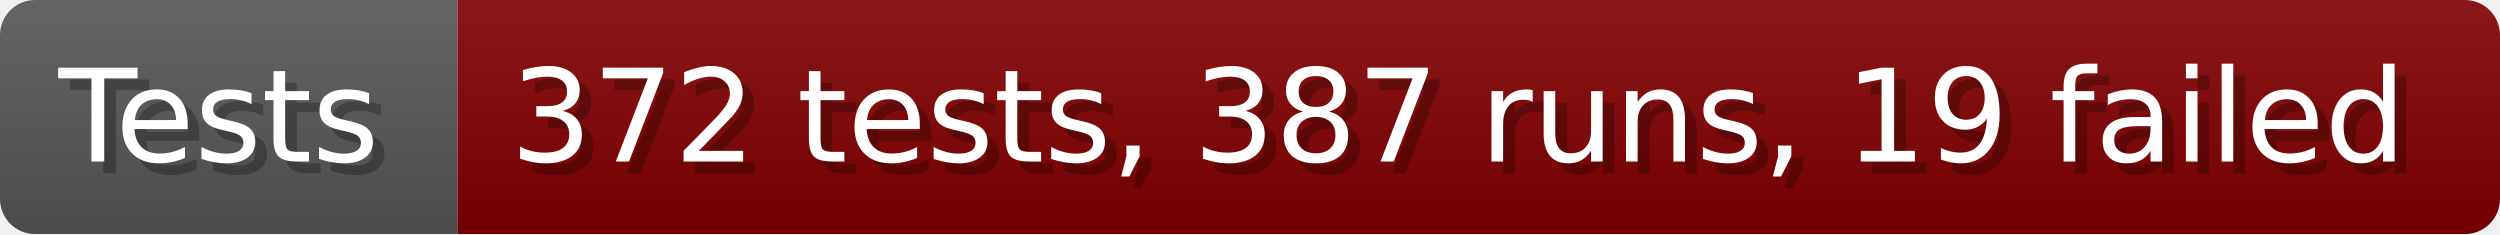
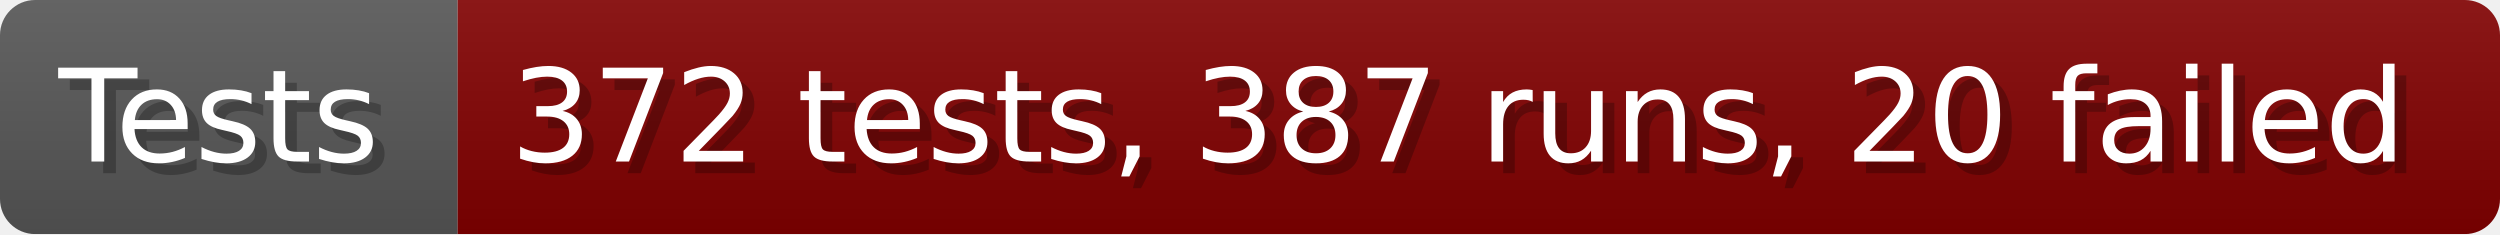
- <svg xmlns="http://www.w3.org/2000/svg" width="213.6" height="20" viewBox="0 0 2136 200" role="img" aria-label="Tests: 372 tests, 387 runs, 19 failed">
+ <svg xmlns="http://www.w3.org/2000/svg" width="213.6" height="20" viewBox="0 0 2136 200" role="img" aria-label="Tests: 372 tests, 387 runs, 20 failed">
  <linearGradient id="a" x2="0" y2="100%">
    <stop offset="0" stop-opacity=".1" stop-color="#EEE" />
    <stop offset="1" stop-opacity=".1" />
  </linearGradient>
  <mask id="m">
    <rect width="2136" height="200" rx="30" fill="#FFF" />
  </mask>
  <g mask="url(#m)">
    <rect width="391" height="200" fill="#555" />
    <rect width="1745" height="200" fill="#800000" x="391" />
    <rect width="2136" height="200" fill="url(#a)" />
  </g>
  <g aria-hidden="true" fill="#fff" text-anchor="start" font-family="Verdana,DejaVu Sans,sans-serif" font-size="110">
    <text x="60" y="148" textLength="291" fill="#000" opacity="0.25">Tests</text>
    <text x="50" y="138" textLength="291">Tests</text>
-     <text x="446" y="148" textLength="1645" fill="#000" opacity="0.25">372 tests, 387 runs, 19 failed</text>
-     <text x="436" y="138" textLength="1645">372 tests, 387 runs, 19 failed</text>
+     <text x="446" y="148" textLength="1645" fill="#000" opacity="0.25">372 tests, 387 runs, 20 failed</text>
+     <text x="436" y="138" textLength="1645">372 tests, 387 runs, 20 failed</text>
  </g>
</svg>
